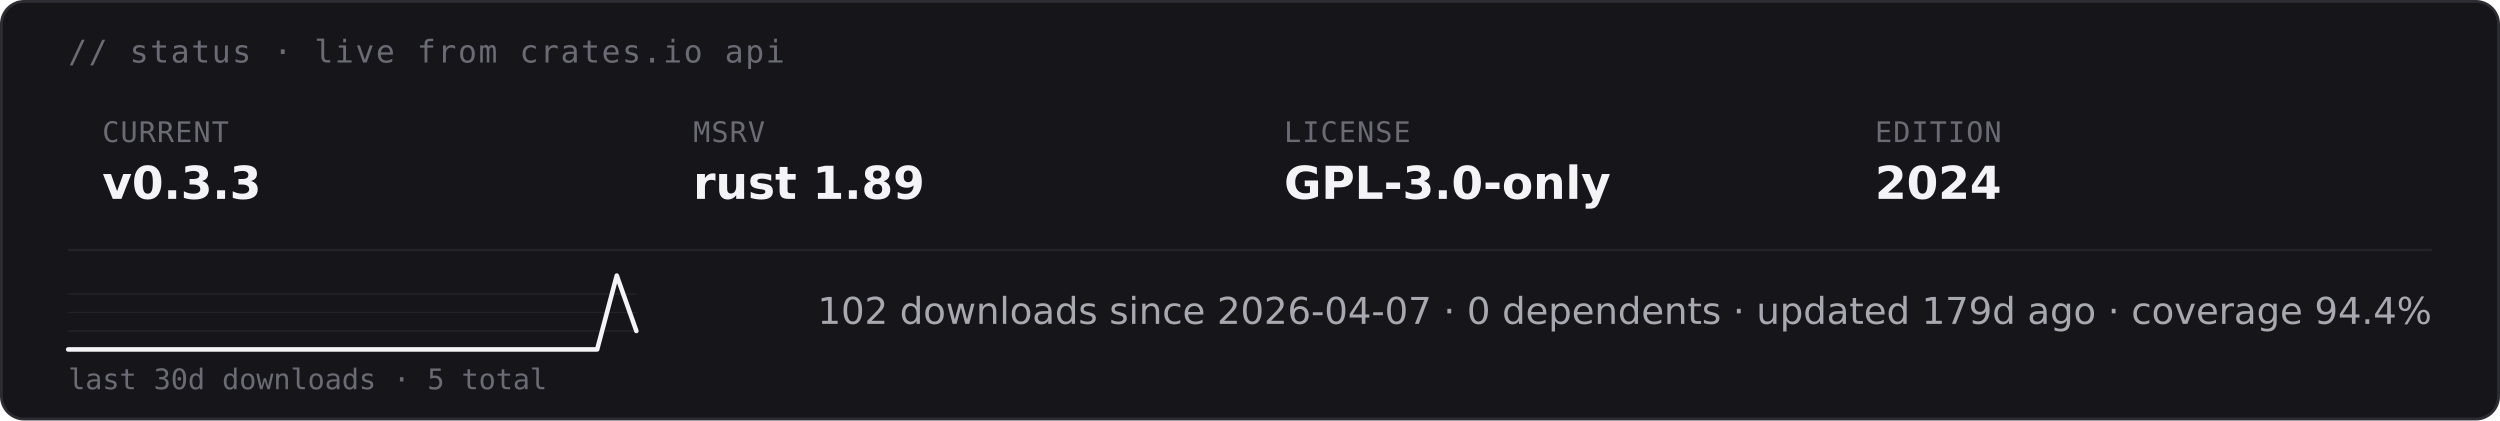
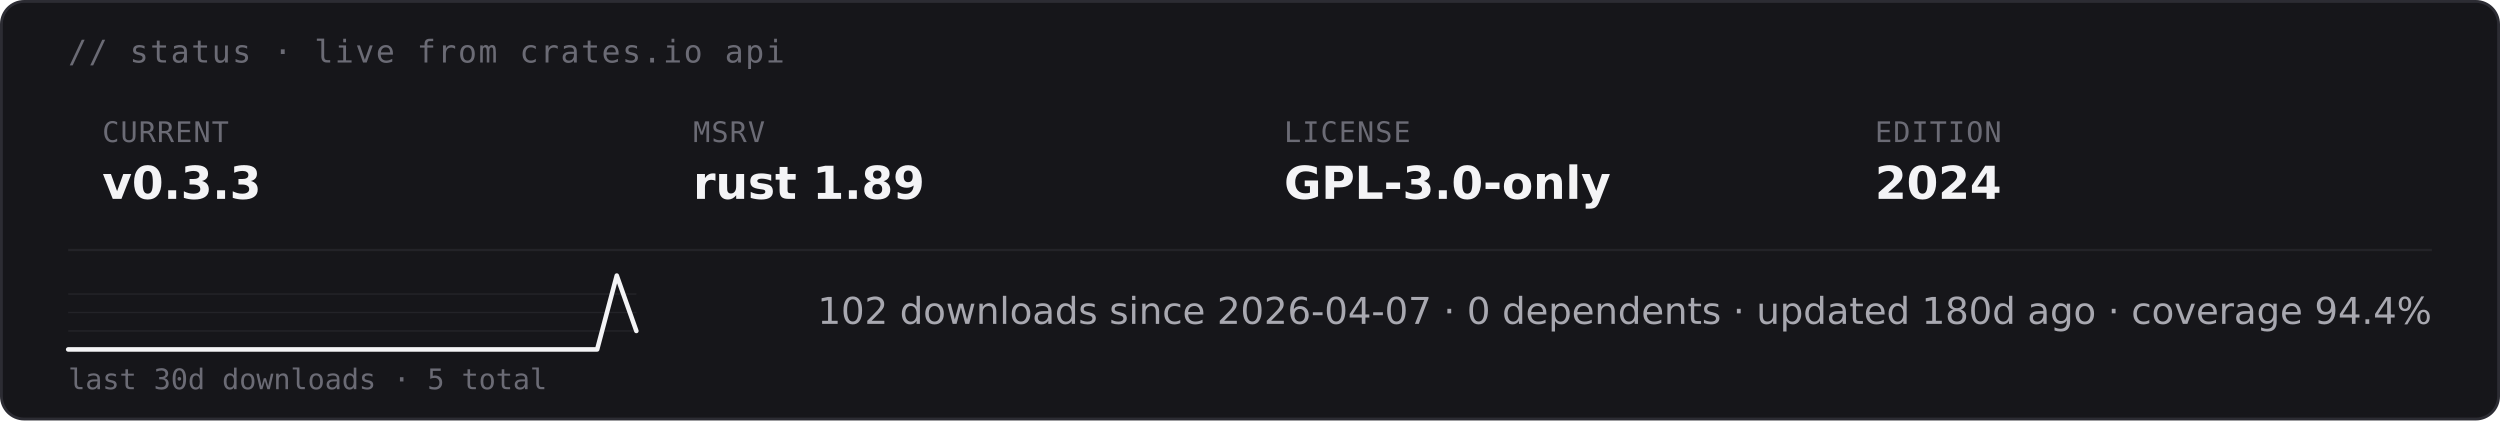
<svg xmlns="http://www.w3.org/2000/svg" height="auto" aria-label="starsight live status · v0.3.3 · rust 1.89 · GPL-3.0-only (dark)" viewBox="0 0 880 148">
  <rect width="879" height="147" x=".5" y=".5" fill="#16161a" stroke="#2c2c33" rx="8" />
  <text x="24" y="22" fill="#6b6b75" font-family="&quot;DejaVu Sans Mono&quot;, ui-monospace, SFMono-Regular, Menlo, Consolas, monospace" font-size="11" letter-spacing=".6">// status · live from crates.io api</text>
  <text x="36" y="50" fill="#6b6b75" font-family="&quot;DejaVu Sans Mono&quot;, ui-monospace, SFMono-Regular, Menlo, Consolas, monospace" font-size="10" letter-spacing=".4">CURRENT</text>
  <text x="36" y="70" fill="#f4f4f6" font-family="&quot;DejaVu Sans&quot;, -apple-system, BlinkMacSystemFont, &quot;Segoe UI&quot;, Roboto, Helvetica, Arial, sans-serif" font-size="16" font-weight="700">v0.3.3</text>
  <text x="244" y="50" fill="#6b6b75" font-family="&quot;DejaVu Sans Mono&quot;, ui-monospace, SFMono-Regular, Menlo, Consolas, monospace" font-size="10" letter-spacing=".4">MSRV</text>
  <text x="244" y="70" fill="#f4f4f6" font-family="&quot;DejaVu Sans&quot;, -apple-system, BlinkMacSystemFont, &quot;Segoe UI&quot;, Roboto, Helvetica, Arial, sans-serif" font-size="16" font-weight="700">rust 1.89</text>
  <text x="452" y="50" fill="#6b6b75" font-family="&quot;DejaVu Sans Mono&quot;, ui-monospace, SFMono-Regular, Menlo, Consolas, monospace" font-size="10" letter-spacing=".4">LICENSE</text>
  <text x="452" y="70" fill="#f4f4f6" font-family="&quot;DejaVu Sans&quot;, -apple-system, BlinkMacSystemFont, &quot;Segoe UI&quot;, Roboto, Helvetica, Arial, sans-serif" font-size="16" font-weight="700">GPL-3.0-only</text>
  <text x="660" y="50" fill="#6b6b75" font-family="&quot;DejaVu Sans Mono&quot;, ui-monospace, SFMono-Regular, Menlo, Consolas, monospace" font-size="10" letter-spacing=".4">EDITION</text>
  <text x="660" y="70" fill="#f4f4f6" font-family="&quot;DejaVu Sans&quot;, -apple-system, BlinkMacSystemFont, &quot;Segoe UI&quot;, Roboto, Helvetica, Arial, sans-serif" font-size="16" font-weight="700">2024</text>
  <path stroke="#232328" stroke-width=".8" d="M24 88h832" />
  <path stroke="#232328" stroke-width=".5" d="M24 116.5h200M24 110h200m-200-6.5h200" />
  <path fill="none" stroke="#f4f4f6" stroke-linecap="round" stroke-linejoin="round" stroke-width="1.6" d="M24 123h186.2l6.9-26 6.9 19.5" />
  <text x="24" y="137" fill="#6b6b75" font-family="&quot;DejaVu Sans Mono&quot;, ui-monospace, SFMono-Regular, Menlo, Consolas, monospace" font-size="10">last 30d downloads · 5 total</text>
-   <text x="856" y="114" fill="#a8a8b0" font-family="&quot;DejaVu Sans&quot;, -apple-system, BlinkMacSystemFont, &quot;Segoe UI&quot;, Roboto, Helvetica, Arial, sans-serif" font-size="13" text-anchor="end">102 downloads since 2026-04-07  ·  0 dependents  ·  updated 179d ago  ·  coverage 94.4%</text>
+   <text x="856" y="114" fill="#a8a8b0" font-family="&quot;DejaVu Sans&quot;, -apple-system, BlinkMacSystemFont, &quot;Segoe UI&quot;, Roboto, Helvetica, Arial, sans-serif" font-size="13" text-anchor="end">102 downloads since 2026-04-07  ·  0 dependents  ·  updated 180d ago  ·  coverage 94.4%</text>
</svg>
